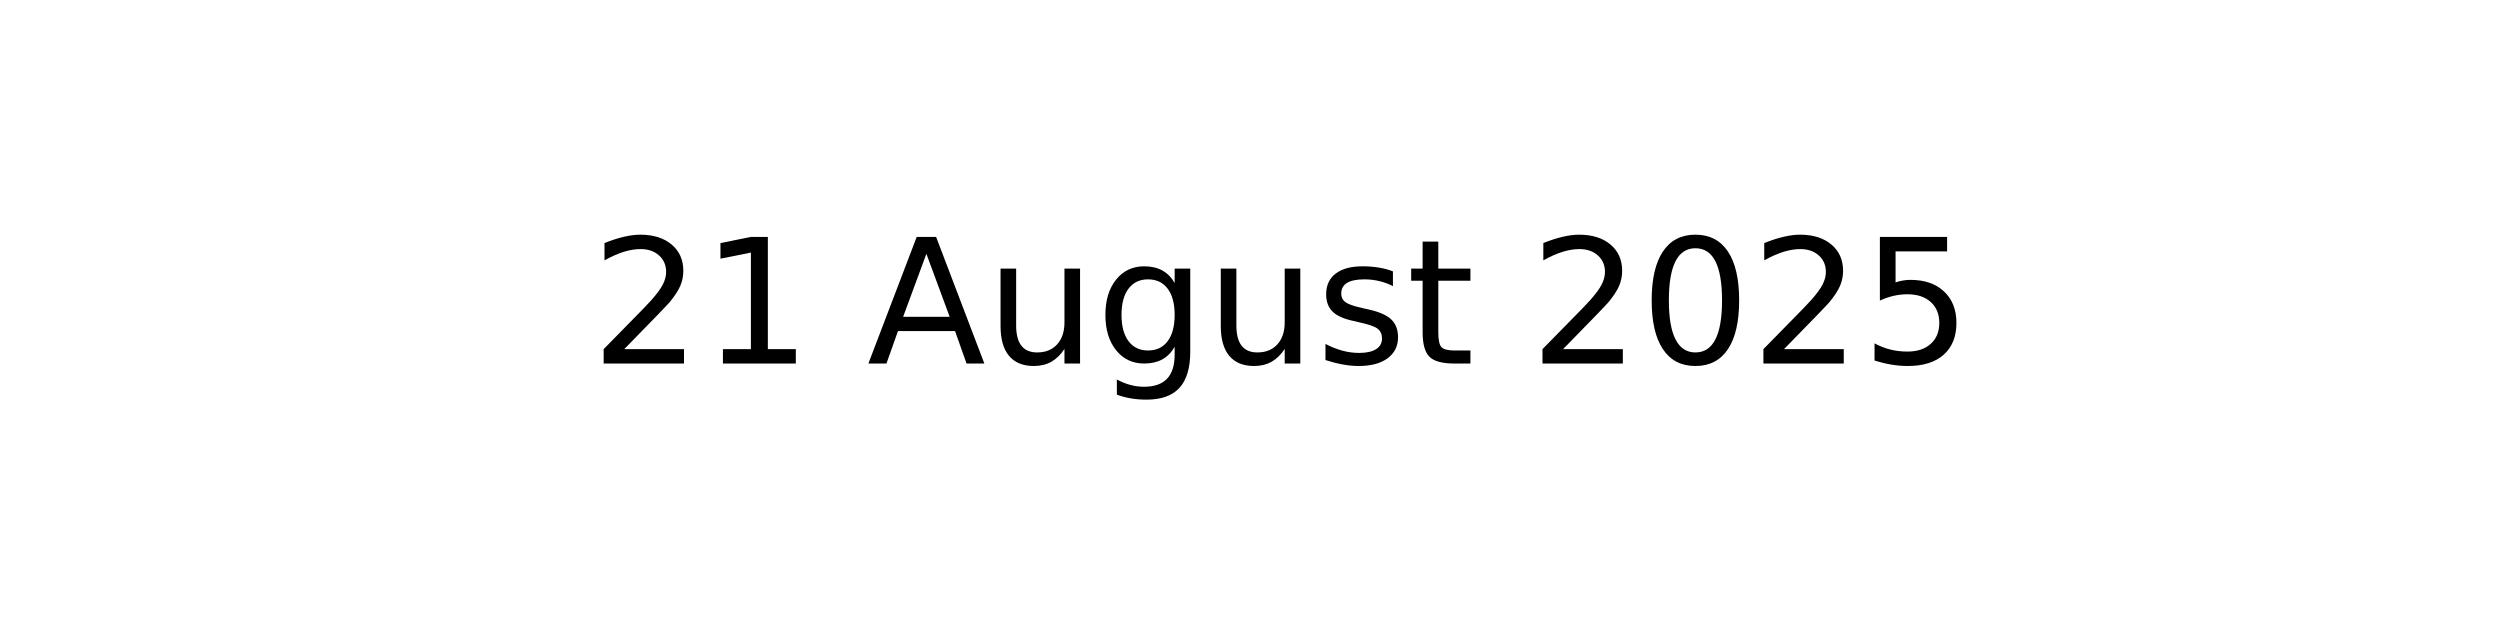
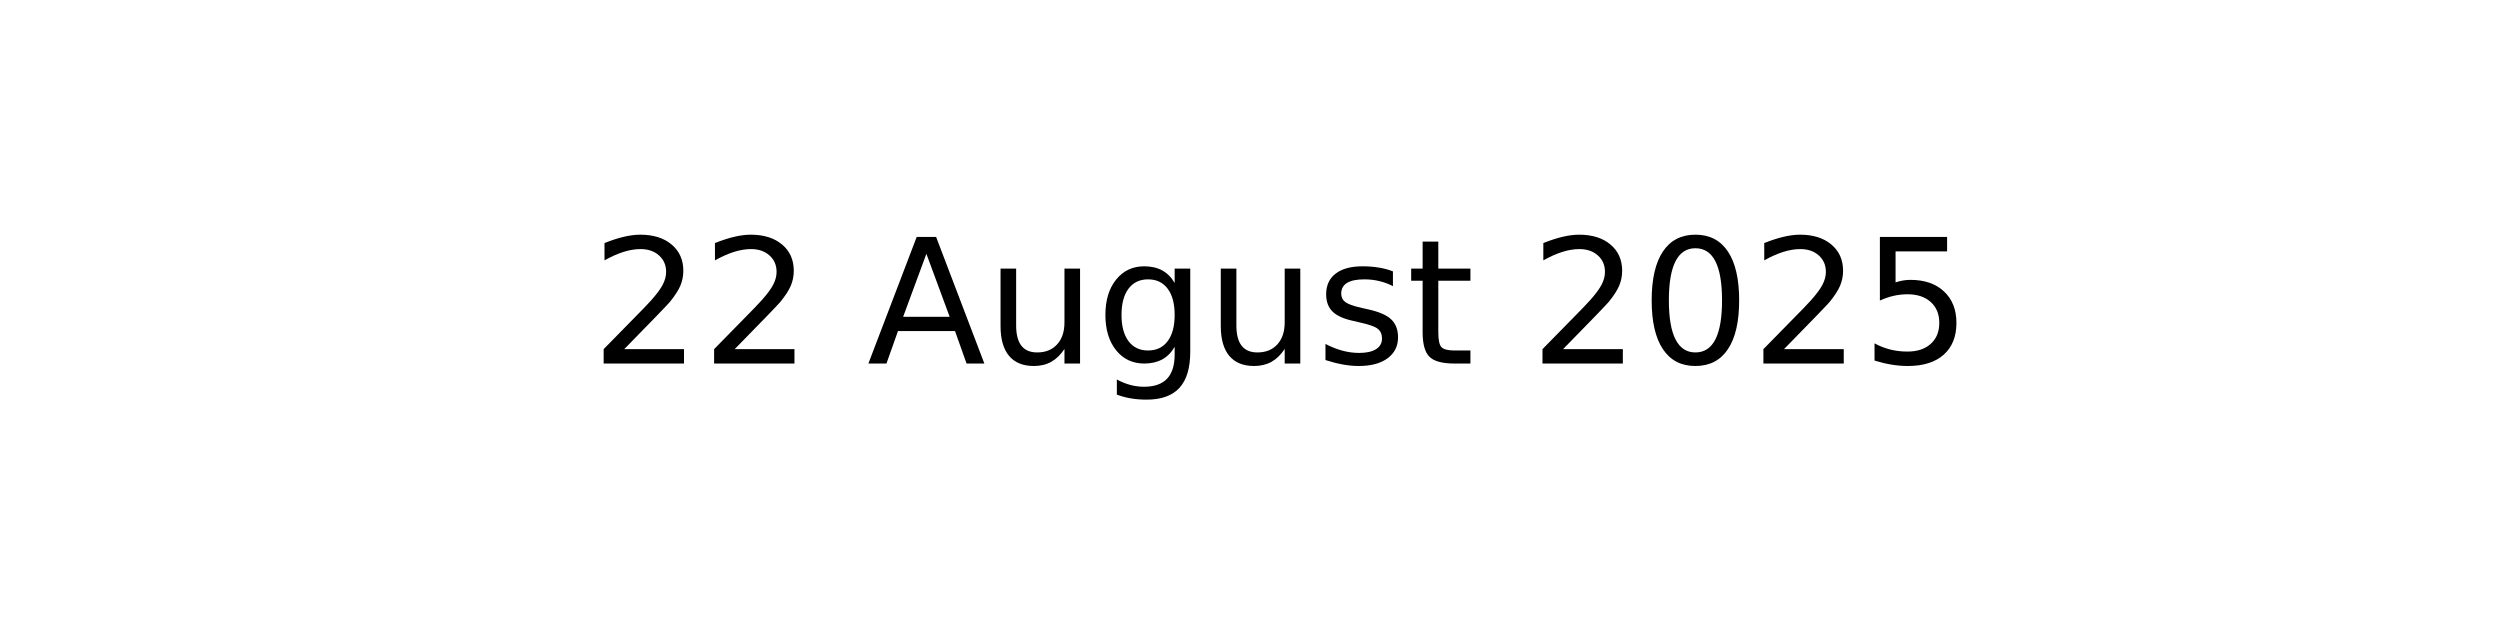
<svg xmlns="http://www.w3.org/2000/svg" xmlns:xlink="http://www.w3.org/1999/xlink" width="144pt" height="36pt" viewBox="0 0 144 36" version="1.1">
  <defs>
    <style type="text/css">*{stroke-linejoin: round; stroke-linecap: butt}</style>
  </defs>
  <g id="figure_1">
    <g id="axes_1">
      <g id="text_1">
        <g transform="translate(34.0375 20.93937) scale(0.1 -0.1)">
          <defs>
            <path id="DejaVuSans-32" d="M 1228 531  L 3431 531  L 3431 0  L 469 0  L 469 531  Q 828 903 1448 1529  Q 2069 2156 2228 2338  Q 2531 2678 2651 2914  Q 2772 3150 2772 3378  Q 2772 3750 2511 3984  Q 2250 4219 1831 4219  Q 1534 4219 1204 4116  Q 875 4013 500 3803  L 500 4441  Q 881 4594 1212 4672  Q 1544 4750 1819 4750  Q 2544 4750 2975 4387  Q 3406 4025 3406 3419  Q 3406 3131 3298 2873  Q 3191 2616 2906 2266  Q 2828 2175 2409 1742  Q 1991 1309 1228 531  z " transform="scale(0.015625)" />
-             <path id="DejaVuSans-31" d="M 794 531  L 1825 531  L 1825 4091  L 703 3866  L 703 4441  L 1819 4666  L 2450 4666  L 2450 531  L 3481 531  L 3481 0  L 794 0  L 794 531  z " transform="scale(0.015625)" />
            <path id="DejaVuSans-20" transform="scale(0.015625)" />
            <path id="DejaVuSans-41" d="M 2188 4044  L 1331 1722  L 3047 1722  L 2188 4044  z M 1831 4666  L 2547 4666  L 4325 0  L 3669 0  L 3244 1197  L 1141 1197  L 716 0  L 50 0  L 1831 4666  z " transform="scale(0.015625)" />
            <path id="DejaVuSans-75" d="M 544 1381  L 544 3500  L 1119 3500  L 1119 1403  Q 1119 906 1312 657  Q 1506 409 1894 409  Q 2359 409 2629 706  Q 2900 1003 2900 1516  L 2900 3500  L 3475 3500  L 3475 0  L 2900 0  L 2900 538  Q 2691 219 2414 64  Q 2138 -91 1772 -91  Q 1169 -91 856 284  Q 544 659 544 1381  z M 1991 3584  L 1991 3584  z " transform="scale(0.015625)" />
            <path id="DejaVuSans-67" d="M 2906 1791  Q 2906 2416 2648 2759  Q 2391 3103 1925 3103  Q 1463 3103 1205 2759  Q 947 2416 947 1791  Q 947 1169 1205 825  Q 1463 481 1925 481  Q 2391 481 2648 825  Q 2906 1169 2906 1791  z M 3481 434  Q 3481 -459 3084 -895  Q 2688 -1331 1869 -1331  Q 1566 -1331 1297 -1286  Q 1028 -1241 775 -1147  L 775 -588  Q 1028 -725 1275 -790  Q 1522 -856 1778 -856  Q 2344 -856 2625 -561  Q 2906 -266 2906 331  L 2906 616  Q 2728 306 2450 153  Q 2172 0 1784 0  Q 1141 0 747 490  Q 353 981 353 1791  Q 353 2603 747 3093  Q 1141 3584 1784 3584  Q 2172 3584 2450 3431  Q 2728 3278 2906 2969  L 2906 3500  L 3481 3500  L 3481 434  z " transform="scale(0.015625)" />
            <path id="DejaVuSans-73" d="M 2834 3397  L 2834 2853  Q 2591 2978 2328 3040  Q 2066 3103 1784 3103  Q 1356 3103 1142 2972  Q 928 2841 928 2578  Q 928 2378 1081 2264  Q 1234 2150 1697 2047  L 1894 2003  Q 2506 1872 2764 1633  Q 3022 1394 3022 966  Q 3022 478 2636 193  Q 2250 -91 1575 -91  Q 1294 -91 989 -36  Q 684 19 347 128  L 347 722  Q 666 556 975 473  Q 1284 391 1588 391  Q 1994 391 2212 530  Q 2431 669 2431 922  Q 2431 1156 2273 1281  Q 2116 1406 1581 1522  L 1381 1569  Q 847 1681 609 1914  Q 372 2147 372 2553  Q 372 3047 722 3315  Q 1072 3584 1716 3584  Q 2034 3584 2315 3537  Q 2597 3491 2834 3397  z " transform="scale(0.015625)" />
            <path id="DejaVuSans-74" d="M 1172 4494  L 1172 3500  L 2356 3500  L 2356 3053  L 1172 3053  L 1172 1153  Q 1172 725 1289 603  Q 1406 481 1766 481  L 2356 481  L 2356 0  L 1766 0  Q 1100 0 847 248  Q 594 497 594 1153  L 594 3053  L 172 3053  L 172 3500  L 594 3500  L 594 4494  L 1172 4494  z " transform="scale(0.015625)" />
            <path id="DejaVuSans-30" d="M 2034 4250  Q 1547 4250 1301 3770  Q 1056 3291 1056 2328  Q 1056 1369 1301 889  Q 1547 409 2034 409  Q 2525 409 2770 889  Q 3016 1369 3016 2328  Q 3016 3291 2770 3770  Q 2525 4250 2034 4250  z M 2034 4750  Q 2819 4750 3233 4129  Q 3647 3509 3647 2328  Q 3647 1150 3233 529  Q 2819 -91 2034 -91  Q 1250 -91 836 529  Q 422 1150 422 2328  Q 422 3509 836 4129  Q 1250 4750 2034 4750  z " transform="scale(0.015625)" />
            <path id="DejaVuSans-35" d="M 691 4666  L 3169 4666  L 3169 4134  L 1269 4134  L 1269 2991  Q 1406 3038 1543 3061  Q 1681 3084 1819 3084  Q 2600 3084 3056 2656  Q 3513 2228 3513 1497  Q 3513 744 3044 326  Q 2575 -91 1722 -91  Q 1428 -91 1123 -41  Q 819 9 494 109  L 494 744  Q 775 591 1075 516  Q 1375 441 1709 441  Q 2250 441 2565 725  Q 2881 1009 2881 1497  Q 2881 1984 2565 2268  Q 2250 2553 1709 2553  Q 1456 2553 1204 2497  Q 953 2441 691 2322  L 691 4666  z " transform="scale(0.015625)" />
          </defs>
          <use xlink:href="#DejaVuSans-32" />
-           <use xlink:href="#DejaVuSans-31" x="63.623" />
+           <use xlink:href="#DejaVuSans-32" x="63.623" />
          <use xlink:href="#DejaVuSans-20" x="127.246" />
          <use xlink:href="#DejaVuSans-41" x="159.033" />
          <use xlink:href="#DejaVuSans-75" x="227.441" />
          <use xlink:href="#DejaVuSans-67" x="290.82" />
          <use xlink:href="#DejaVuSans-75" x="354.297" />
          <use xlink:href="#DejaVuSans-73" x="417.676" />
          <use xlink:href="#DejaVuSans-74" x="469.775" />
          <use xlink:href="#DejaVuSans-20" x="508.984" />
          <use xlink:href="#DejaVuSans-32" x="540.771" />
          <use xlink:href="#DejaVuSans-30" x="604.395" />
          <use xlink:href="#DejaVuSans-32" x="668.018" />
          <use xlink:href="#DejaVuSans-35" x="731.641" />
        </g>
      </g>
    </g>
  </g>
</svg>
